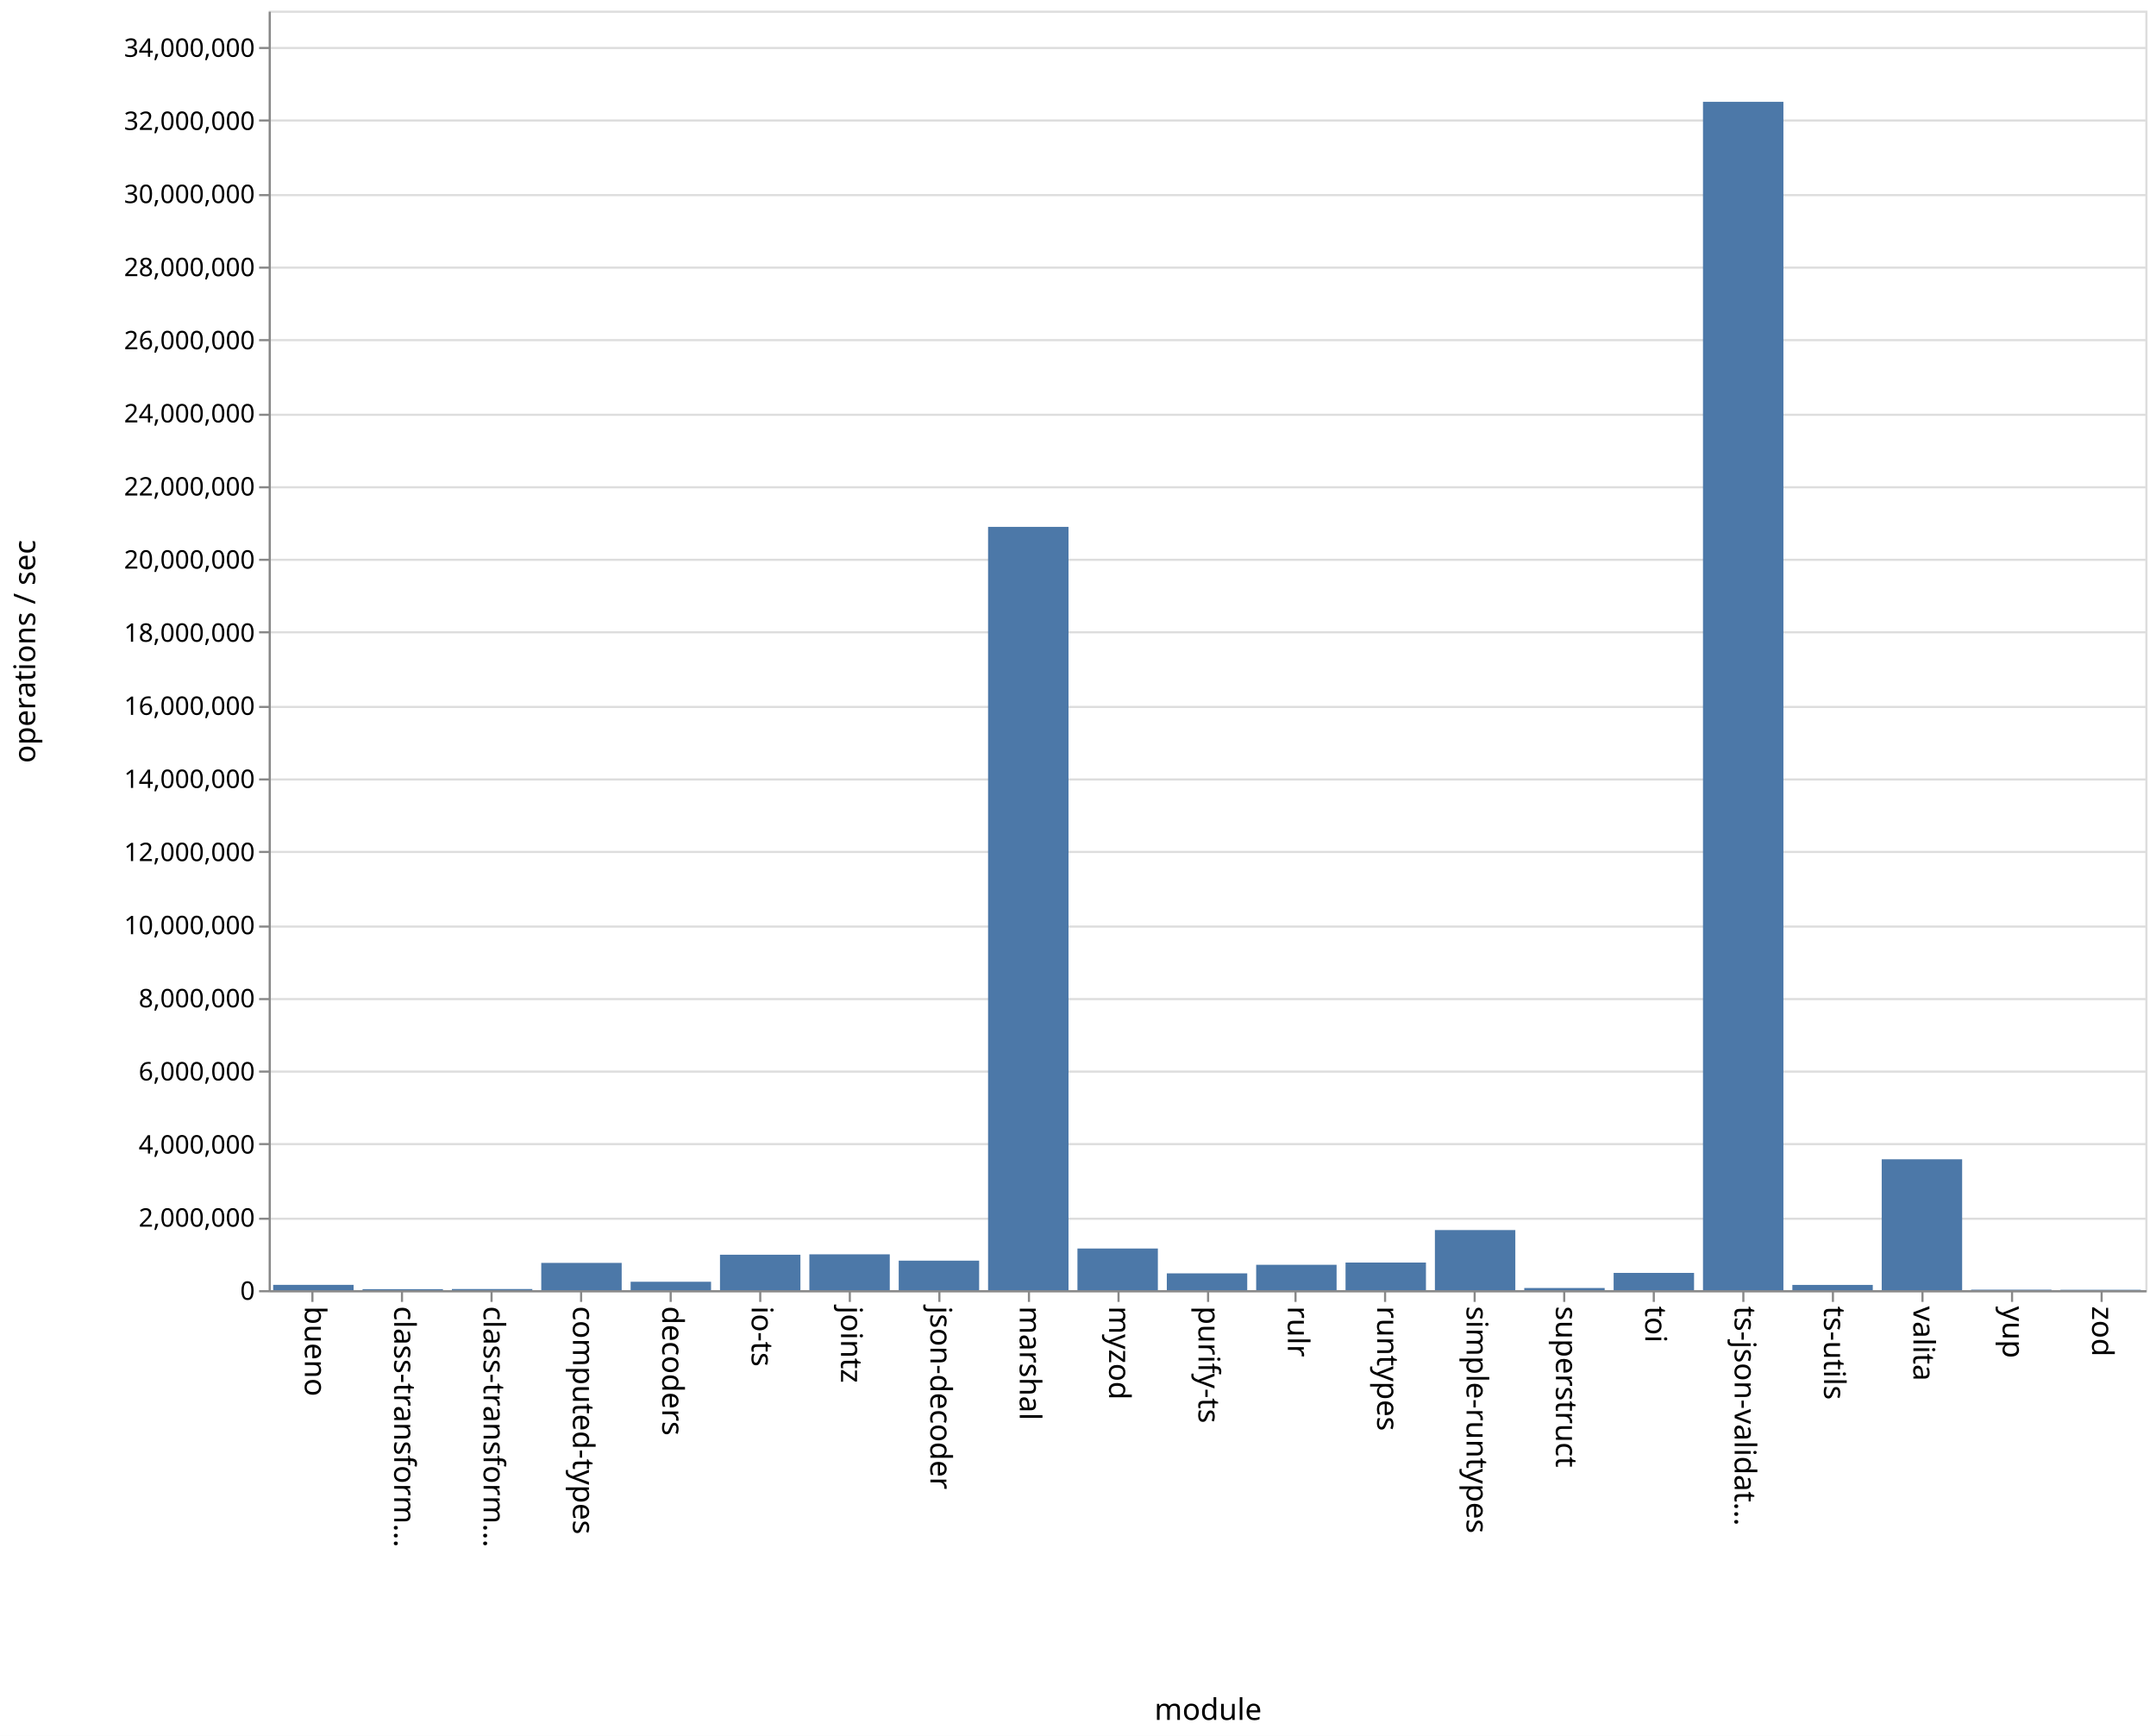
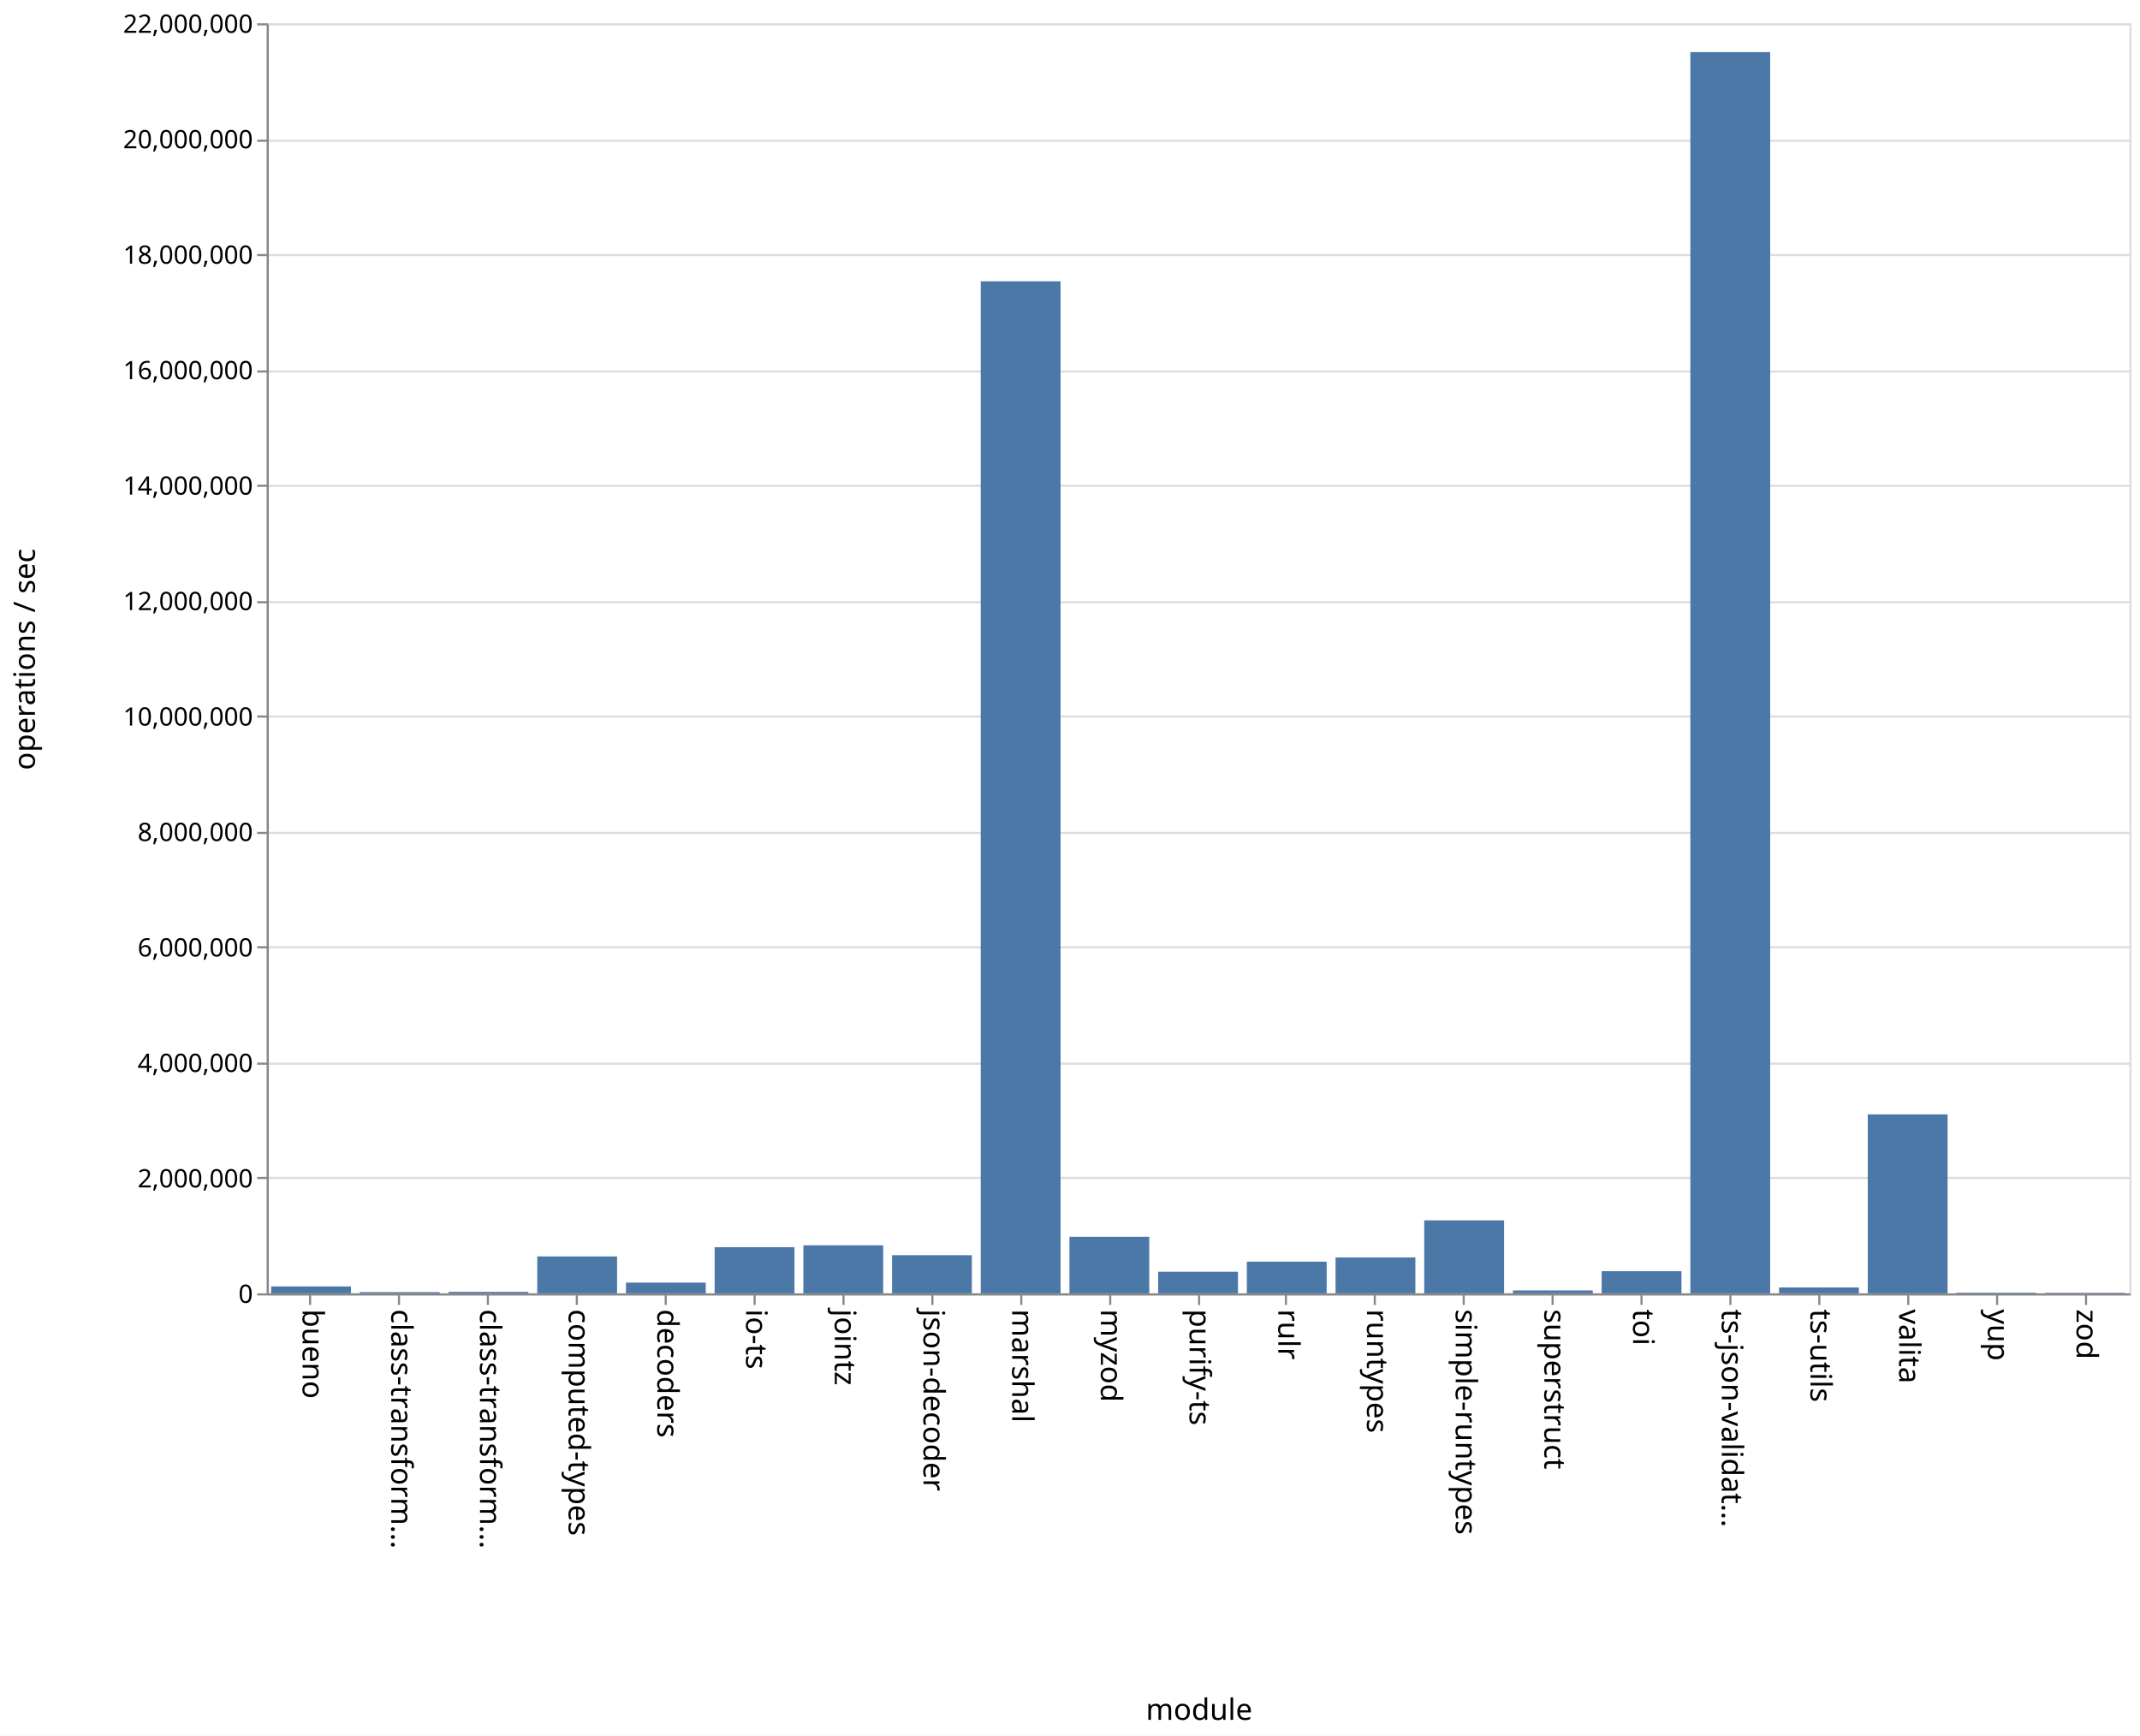
- <svg xmlns="http://www.w3.org/2000/svg" class="marks" width="1011" height="814">
-   <path fill="#fff" d="M0 0h1011v814H0z" />
+ <svg xmlns="http://www.w3.org/2000/svg" class="marks" width="1011" height="820">
+   <path fill="#fff" d="M0 0h1011v820H0z" />
  <g class="mark-group role-frame root" aria-roledescription="group mark container" fill="none" stroke-miterlimit="10">
-     <path class="background" aria-hidden="true" d="M126.5 5.5h880v600h-880z" stroke="#ddd" />
-     <g class="mark-group role-axis" aria-roledescription="axis" aria-label="Y-axis for a linear scale with values from 0 to 35,000,000">
-       <path class="background" aria-hidden="true" d="M126.5 5.5z" pointer-events="none" />
+     <path class="background" aria-hidden="true" d="M126.5 11.5h880v600h-880z" stroke="#ddd" />
+     <g class="mark-group role-axis" aria-roledescription="axis" aria-label="Y-axis for a linear scale with values from 0 to 22,000,000">
+       <path class="background" aria-hidden="true" d="M126.5 11.5z" pointer-events="none" />
      <g class="mark-rule role-axis-grid" pointer-events="none" stroke="#ddd">
-         <path d="M126.5 605.5h880M126.5 571.5h880M126.5 536.5h880M126.5 502.5h880M126.5 468.5h880M126.5 434.5h880M126.5 399.5h880M126.5 365.5h880M126.5 331.5h880M126.5 296.5h880M126.5 262.5h880M126.5 228.5h880M126.5 194.5h880M126.5 159.5h880M126.5 125.5h880M126.5 91.5h880M126.5 56.5h880M126.5 22.5h880" />
+         <path d="M126.5 611.5h880M126.5 556.5h880M126.5 502.5h880M126.5 447.5h880M126.5 393.5h880M126.5 338.5h880M126.5 284.5h880M126.5 229.5h880M126.5 175.5h880M126.5 120.5h880M126.5 66.5h880M126.5 11.5h880" />
      </g>
    </g>
    <g class="mark-group role-axis" aria-roledescription="axis" aria-label="X-axis titled 'module' for a discrete scale with 21 values: bueno, class-transformer-validator-async, class-transformer-validator-sync, computed-types, decoders, ending with zod">
-       <path class="background" aria-hidden="true" d="M126.5 605.5z" pointer-events="none" />
+       <path class="background" aria-hidden="true" d="M126.5 611.5z" pointer-events="none" />
      <g class="mark-rule role-axis-tick" pointer-events="none" stroke="#888">
-         <path d="M146.5 605.5v5M188.5 605.5v5M230.5 605.5v5M272.5 605.5v5M314.5 605.5v5M356.5 605.5v5M398.5 605.5v5M440.5 605.5v5M482.5 605.5v5M524.5 605.5v5M566.5 605.5v5M607.5 605.5v5M649.5 605.5v5M691.5 605.5v5M733.5 605.5v5M775.5 605.5v5M817.5 605.5v5M859.5 605.5v5M901.5 605.5v5M943.5 605.5v5M985.5 605.5v5" />
+         <path d="M146.5 611.5v5M188.5 611.5v5M230.5 611.5v5M272.5 611.5v5M314.5 611.5v5M356.5 611.5v5M398.5 611.5v5M440.5 611.5v5M482.5 611.5v5M524.5 611.5v5M566.5 611.5v5M607.5 611.5v5M649.5 611.5v5M691.5 611.5v5M733.5 611.5v5M775.5 611.5v5M817.5 611.5v5M859.5 611.5v5M901.5 611.5v5M943.5 611.5v5M985.5 611.5v5" />
      </g>
      <g class="mark-text role-axis-label" pointer-events="none" font-family="sans-serif" font-size="14" fill="#000">
-         <text transform="rotate(90 -234.774 377.726)">bueno</text>
-         <text transform="rotate(90 -213.821 398.679)">class-transform…</text>
-         <text transform="rotate(90 -192.869 419.631)">class-transform…</text>
-         <text transform="rotate(90 -171.917 440.583)">computed-types</text>
-         <text transform="rotate(90 -150.964 461.536)">decoders</text>
-         <text transform="rotate(90 -130.012 482.488)">io-ts</text>
-         <text transform="rotate(90 -109.06 503.44)">jointz</text>
-         <text transform="rotate(90 -88.107 524.393)">json-decoder</text>
-         <text transform="rotate(90 -67.155 545.345)">marshal</text>
-         <text transform="rotate(90 -46.202 566.298)">myzod</text>
-         <text transform="rotate(90 -25.25 587.25)">purify-ts</text>
-         <text transform="rotate(90 -4.298 608.202)">rulr</text>
-         <text transform="rotate(90 16.655 629.155)">runtypes</text>
-         <text transform="rotate(90 37.607 650.107)">simple-runtypes</text>
-         <text transform="rotate(90 58.56 671.06)">superstruct</text>
-         <text transform="rotate(90 79.512 692.012)">toi</text>
-         <text transform="rotate(90 100.464 712.964)">ts-json-validat…</text>
-         <text transform="rotate(90 121.417 733.917)">ts-utils</text>
-         <text transform="rotate(90 142.369 754.869)">valita</text>
-         <text transform="rotate(90 163.321 775.821)">yup</text>
-         <text transform="rotate(90 184.274 796.774)">zod</text>
+         <text transform="rotate(90 -237.774 380.726)">bueno</text>
+         <text transform="rotate(90 -216.821 401.679)">class-transform…</text>
+         <text transform="rotate(90 -195.869 422.631)">class-transform…</text>
+         <text transform="rotate(90 -174.917 443.583)">computed-types</text>
+         <text transform="rotate(90 -153.964 464.536)">decoders</text>
+         <text transform="rotate(90 -133.012 485.488)">io-ts</text>
+         <text transform="rotate(90 -112.06 506.44)">jointz</text>
+         <text transform="rotate(90 -91.107 527.393)">json-decoder</text>
+         <text transform="rotate(90 -70.155 548.345)">marshal</text>
+         <text transform="rotate(90 -49.202 569.298)">myzod</text>
+         <text transform="rotate(90 -28.25 590.25)">purify-ts</text>
+         <text transform="rotate(90 -7.298 611.202)">rulr</text>
+         <text transform="rotate(90 13.655 632.155)">runtypes</text>
+         <text transform="rotate(90 34.607 653.107)">simple-runtypes</text>
+         <text transform="rotate(90 55.56 674.06)">superstruct</text>
+         <text transform="rotate(90 76.512 695.012)">toi</text>
+         <text transform="rotate(90 97.464 715.964)">ts-json-validat…</text>
+         <text transform="rotate(90 118.417 736.917)">ts-utils</text>
+         <text transform="rotate(90 139.369 757.869)">valita</text>
+         <text transform="rotate(90 160.321 778.821)">yup</text>
+         <text transform="rotate(90 181.274 799.774)">zod</text>
      </g>
-       <path stroke="#888" d="M126.5 605.5h880" pointer-events="none" />
-       <text text-anchor="middle" transform="translate(566.5 806.5)" font-family="sans-serif" font-size="14" fill="#000" pointer-events="none">module</text>
+       <path stroke="#888" d="M126.5 611.5h880" pointer-events="none" />
+       <text text-anchor="middle" transform="translate(566.5 812.5)" font-family="sans-serif" font-size="14" fill="#000" pointer-events="none">module</text>
    </g>
-     <g class="mark-group role-axis" aria-roledescription="axis" aria-label="Y-axis titled 'operations / sec' for a linear scale with values from 0 to 35,000,000">
-       <path class="background" aria-hidden="true" d="M126.5 5.5z" pointer-events="none" />
+     <g class="mark-group role-axis" aria-roledescription="axis" aria-label="Y-axis titled 'operations / sec' for a linear scale with values from 0 to 22,000,000">
+       <path class="background" aria-hidden="true" d="M126.5 11.5z" pointer-events="none" />
      <g class="mark-rule role-axis-tick" pointer-events="none" stroke="#888">
-         <path d="M126.5 605.5h-5M126.5 571.5h-5M126.5 536.5h-5M126.5 502.5h-5M126.5 468.5h-5M126.5 434.5h-5M126.5 399.5h-5M126.5 365.5h-5M126.5 331.5h-5M126.5 296.5h-5M126.5 262.5h-5M126.5 228.5h-5M126.5 194.5h-5M126.5 159.5h-5M126.5 125.5h-5M126.5 91.5h-5M126.5 56.5h-5M126.5 22.5h-5" />
+         <path d="M126.5 611.5h-5M126.5 556.5h-5M126.5 502.5h-5M126.5 447.5h-5M126.5 393.5h-5M126.5 338.5h-5M126.5 284.5h-5M126.5 229.5h-5M126.5 175.5h-5M126.5 120.5h-5M126.5 66.5h-5M126.5 11.5h-5" />
      </g>
      <g class="mark-text role-axis-label" pointer-events="none" text-anchor="end" font-family="sans-serif" font-size="12" fill="#000">
-         <text transform="translate(119.5 609.5)">0</text>
-         <text transform="translate(119.5 575.214)">2,000,000</text>
-         <text transform="translate(119.5 540.929)">4,000,000</text>
-         <text transform="translate(119.5 506.643)">6,000,000</text>
-         <text transform="translate(119.5 472.357)">8,000,000</text>
-         <text transform="translate(119.5 438.071)">10,000,000</text>
-         <text transform="translate(119.5 403.786)">12,000,000</text>
-         <text transform="translate(119.5 369.5)">14,000,000</text>
-         <text transform="translate(119.5 335.214)">16,000,000</text>
-         <text transform="translate(119.5 300.929)">18,000,000</text>
-         <text transform="translate(119.5 266.643)">20,000,000</text>
-         <text transform="translate(119.5 232.357)">22,000,000</text>
-         <text transform="translate(119.5 198.071)">24,000,000</text>
-         <text transform="translate(119.5 163.786)">26,000,000</text>
-         <text transform="translate(119.5 129.5)">28,000,000</text>
-         <text transform="translate(119.5 95.214)">30,000,000</text>
-         <text transform="translate(119.5 60.929)">32,000,000</text>
-         <text transform="translate(119.5 26.643)">34,000,000</text>
+         <text transform="translate(119.5 615.5)">0</text>
+         <text transform="translate(119.5 560.955)">2,000,000</text>
+         <text transform="translate(119.5 506.41)">4,000,000</text>
+         <text transform="translate(119.5 451.864)">6,000,000</text>
+         <text transform="translate(119.5 397.318)">8,000,000</text>
+         <text transform="translate(119.5 342.773)">10,000,000</text>
+         <text transform="translate(119.5 288.227)">12,000,000</text>
+         <text transform="translate(119.5 233.682)">14,000,000</text>
+         <text transform="translate(119.5 179.136)">16,000,000</text>
+         <text transform="translate(119.5 124.59)">18,000,000</text>
+         <text transform="translate(119.5 70.045)">20,000,000</text>
+         <text transform="translate(119.5 15.5)">22,000,000</text>
      </g>
-       <path stroke="#888" d="M126.5 605.5V5.5" pointer-events="none" />
-       <text text-anchor="middle" transform="rotate(-90 161 144.5)" font-family="sans-serif" font-size="14" fill="#000" pointer-events="none">operations / sec</text>
+       <path stroke="#888" d="M126.5 611.5v-600" pointer-events="none" />
+       <text text-anchor="middle" transform="rotate(-90 164 147.5)" font-family="sans-serif" font-size="14" fill="#000" pointer-events="none">operations / sec</text>
    </g>
    <g class="mark-rect role-mark marks" aria-roledescription="rect mark container" fill="#4c78a8">
-       <path d="M128.095 602.491h37.715V605h-37.715zM170 604.52h37.714v.48H170zM211.905 604.469h37.714V605h-37.714zM253.81 592.214h37.714V605H253.81zM295.714 601.035h37.715V605h-37.715zM337.619 588.371h37.714V605H337.62zM379.524 588.185h37.714V605h-37.714zM421.429 591.152h37.714V605h-37.714zM463.333 247.055h37.715V605h-37.715zM505.238 585.454h37.714V605h-37.714zM547.143 597.1h37.714v7.9h-37.714zM589.048 593.106h37.714V605h-37.714zM630.952 592.05h37.715V605h-37.715zM672.857 576.813h37.714V605h-37.714zM714.762 603.978h37.714V605h-37.714zM756.667 596.904h37.714V605h-37.714zM798.571 47.736h37.715V605H798.57zM840.476 602.542h37.714V605h-37.714zM882.381 543.613h37.714V605h-37.714zM924.286 604.765H962V605h-37.714zM966.19 604.818h37.715V605H966.19z" />
+       <path d="M128.095 607.74h37.715V611h-37.715zM170 610.426h37.714V611H170zM211.905 610.293h37.714V611h-37.714zM253.81 593.56h37.714V611H253.81zM295.714 605.927h37.715V611h-37.715zM337.619 589.22h37.714V611H337.62zM379.524 588.32h37.714V611h-37.714zM421.429 592.978h37.714V611h-37.714zM463.333 132.875h37.715V611h-37.715zM505.238 584.268h37.714V611h-37.714zM547.143 600.803h37.714V611h-37.714zM589.048 596.04h37.714V611h-37.714zM630.952 594.026h37.715V611h-37.715zM672.857 576.513h37.714V611h-37.714zM714.762 609.623h37.714V611h-37.714zM756.667 600.542h37.714V611h-37.714zM798.571 24.616h37.715V611H798.57zM840.476 608.205h37.714V611h-37.714zM882.381 526.46h37.714V611h-37.714zM924.286 610.699H962V611h-37.714zM966.19 610.738h37.715V611H966.19z" />
    </g>
  </g>
</svg>
